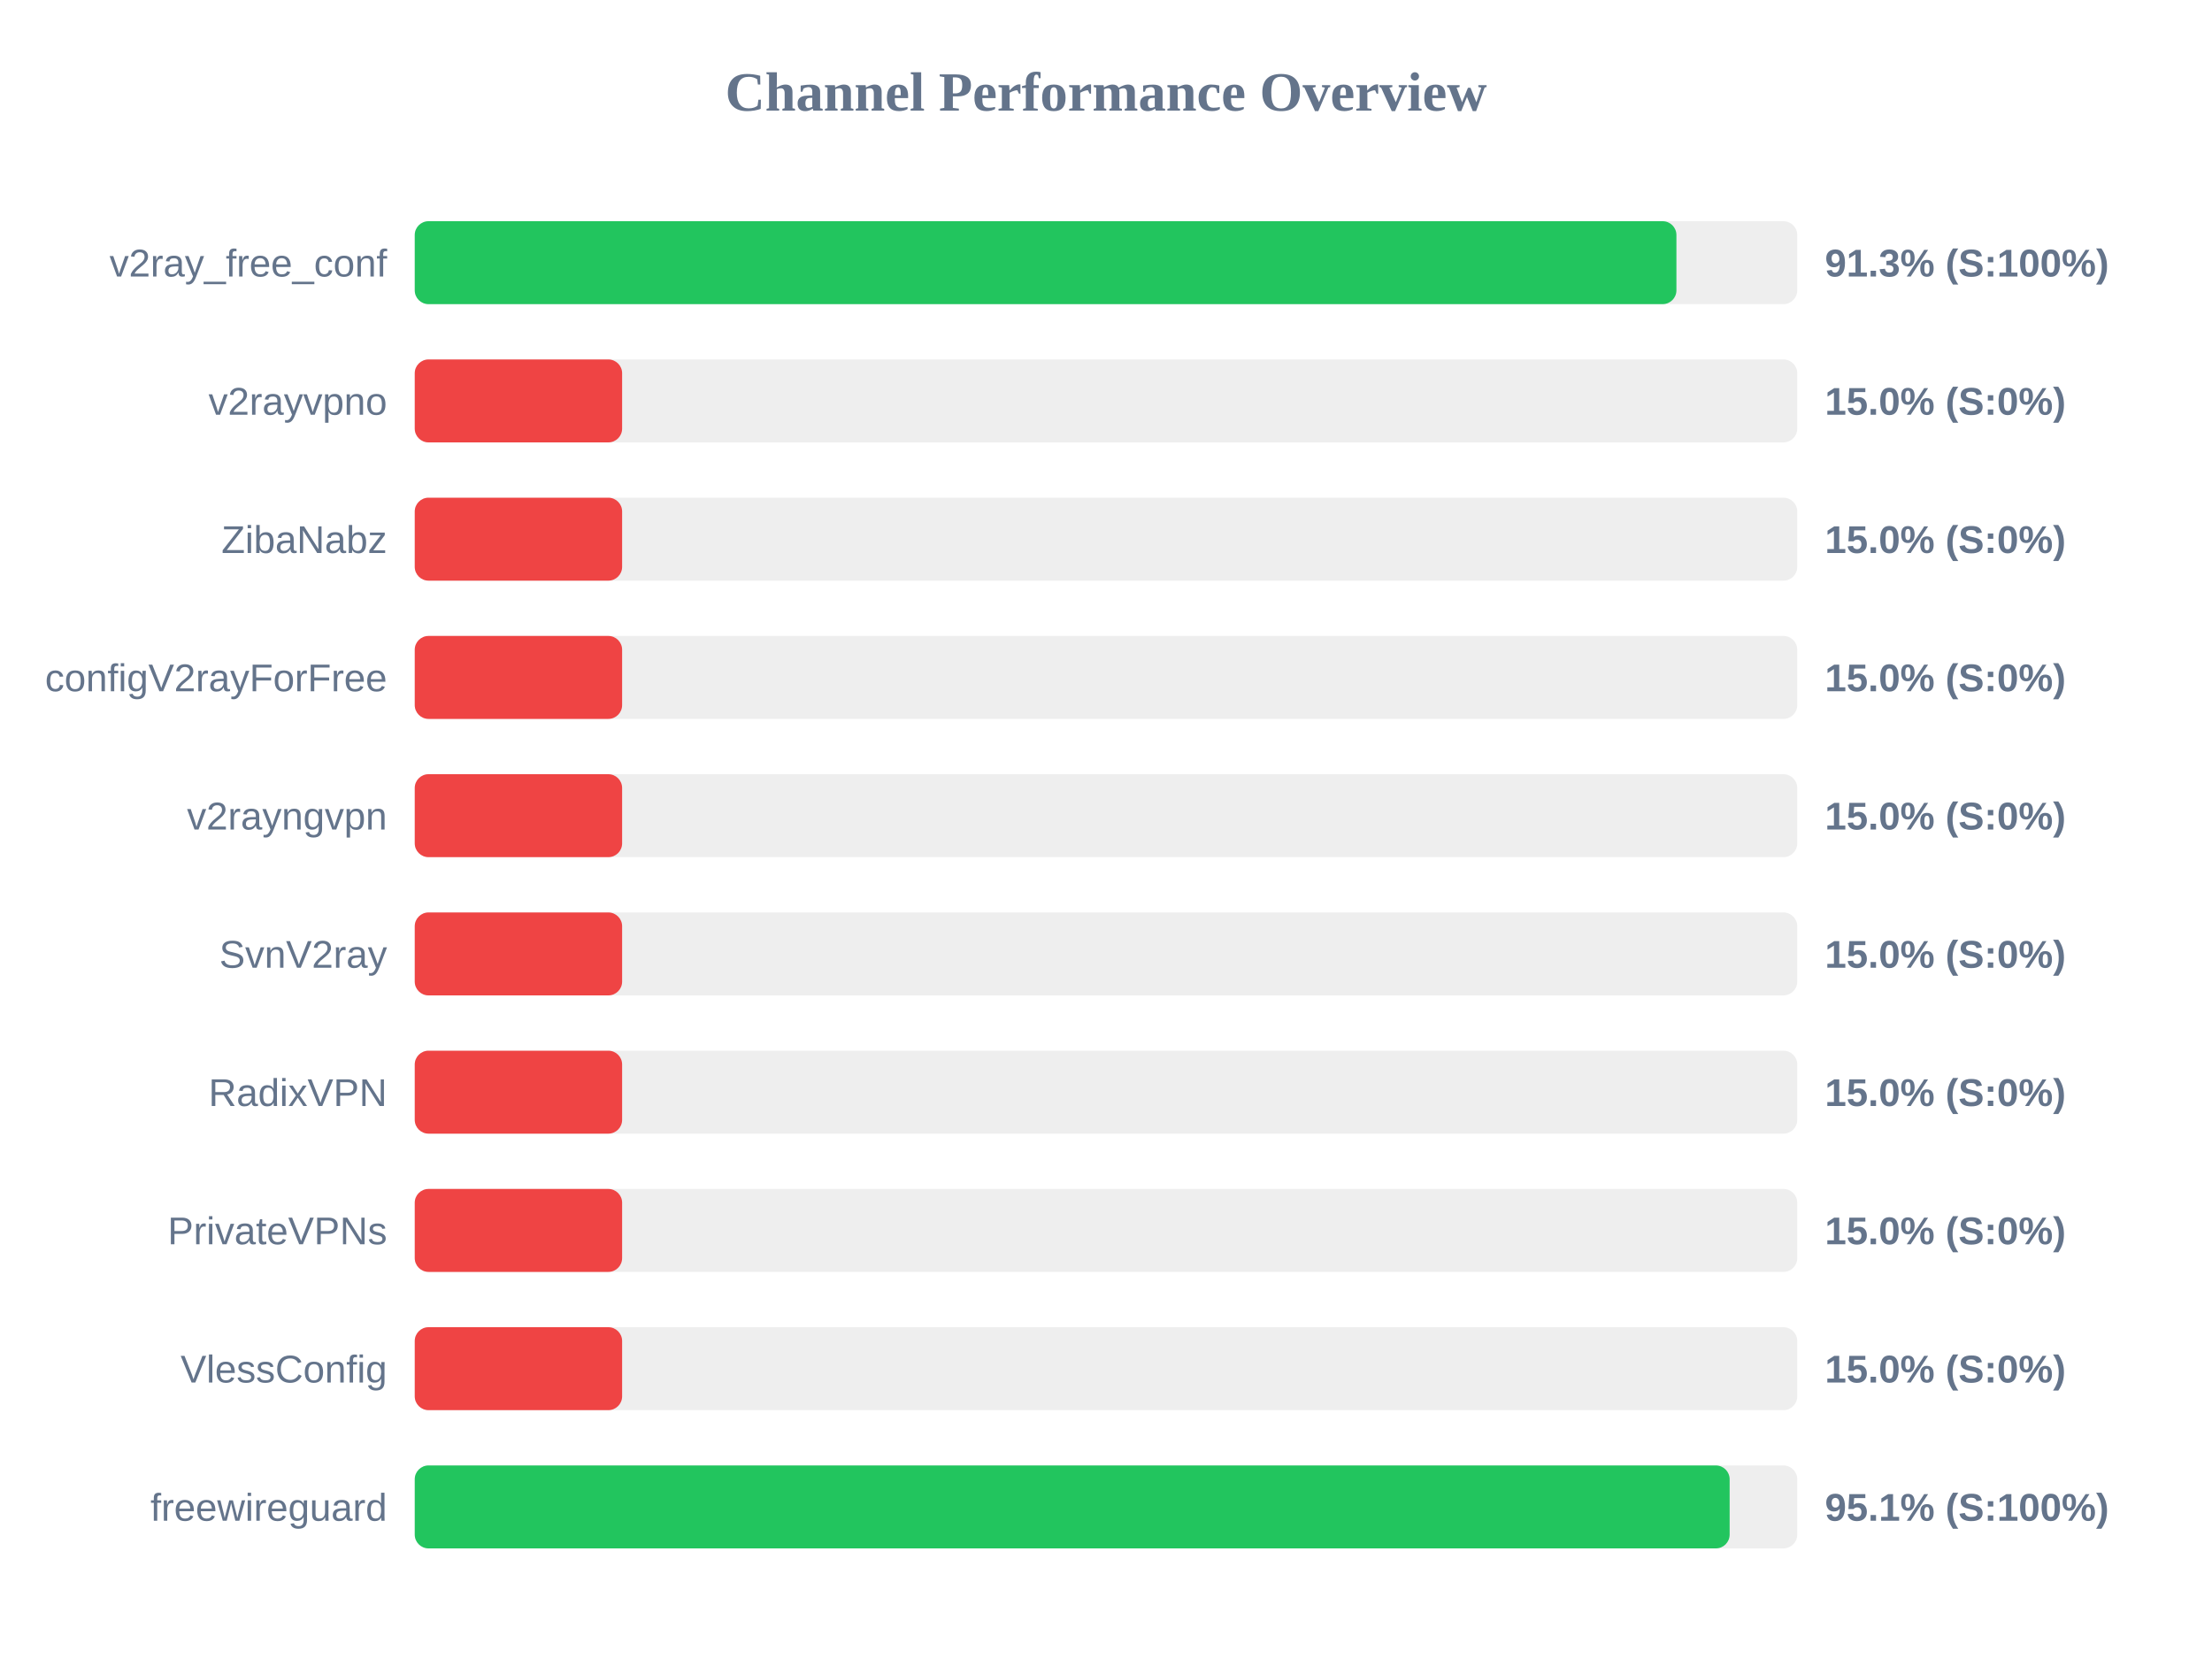
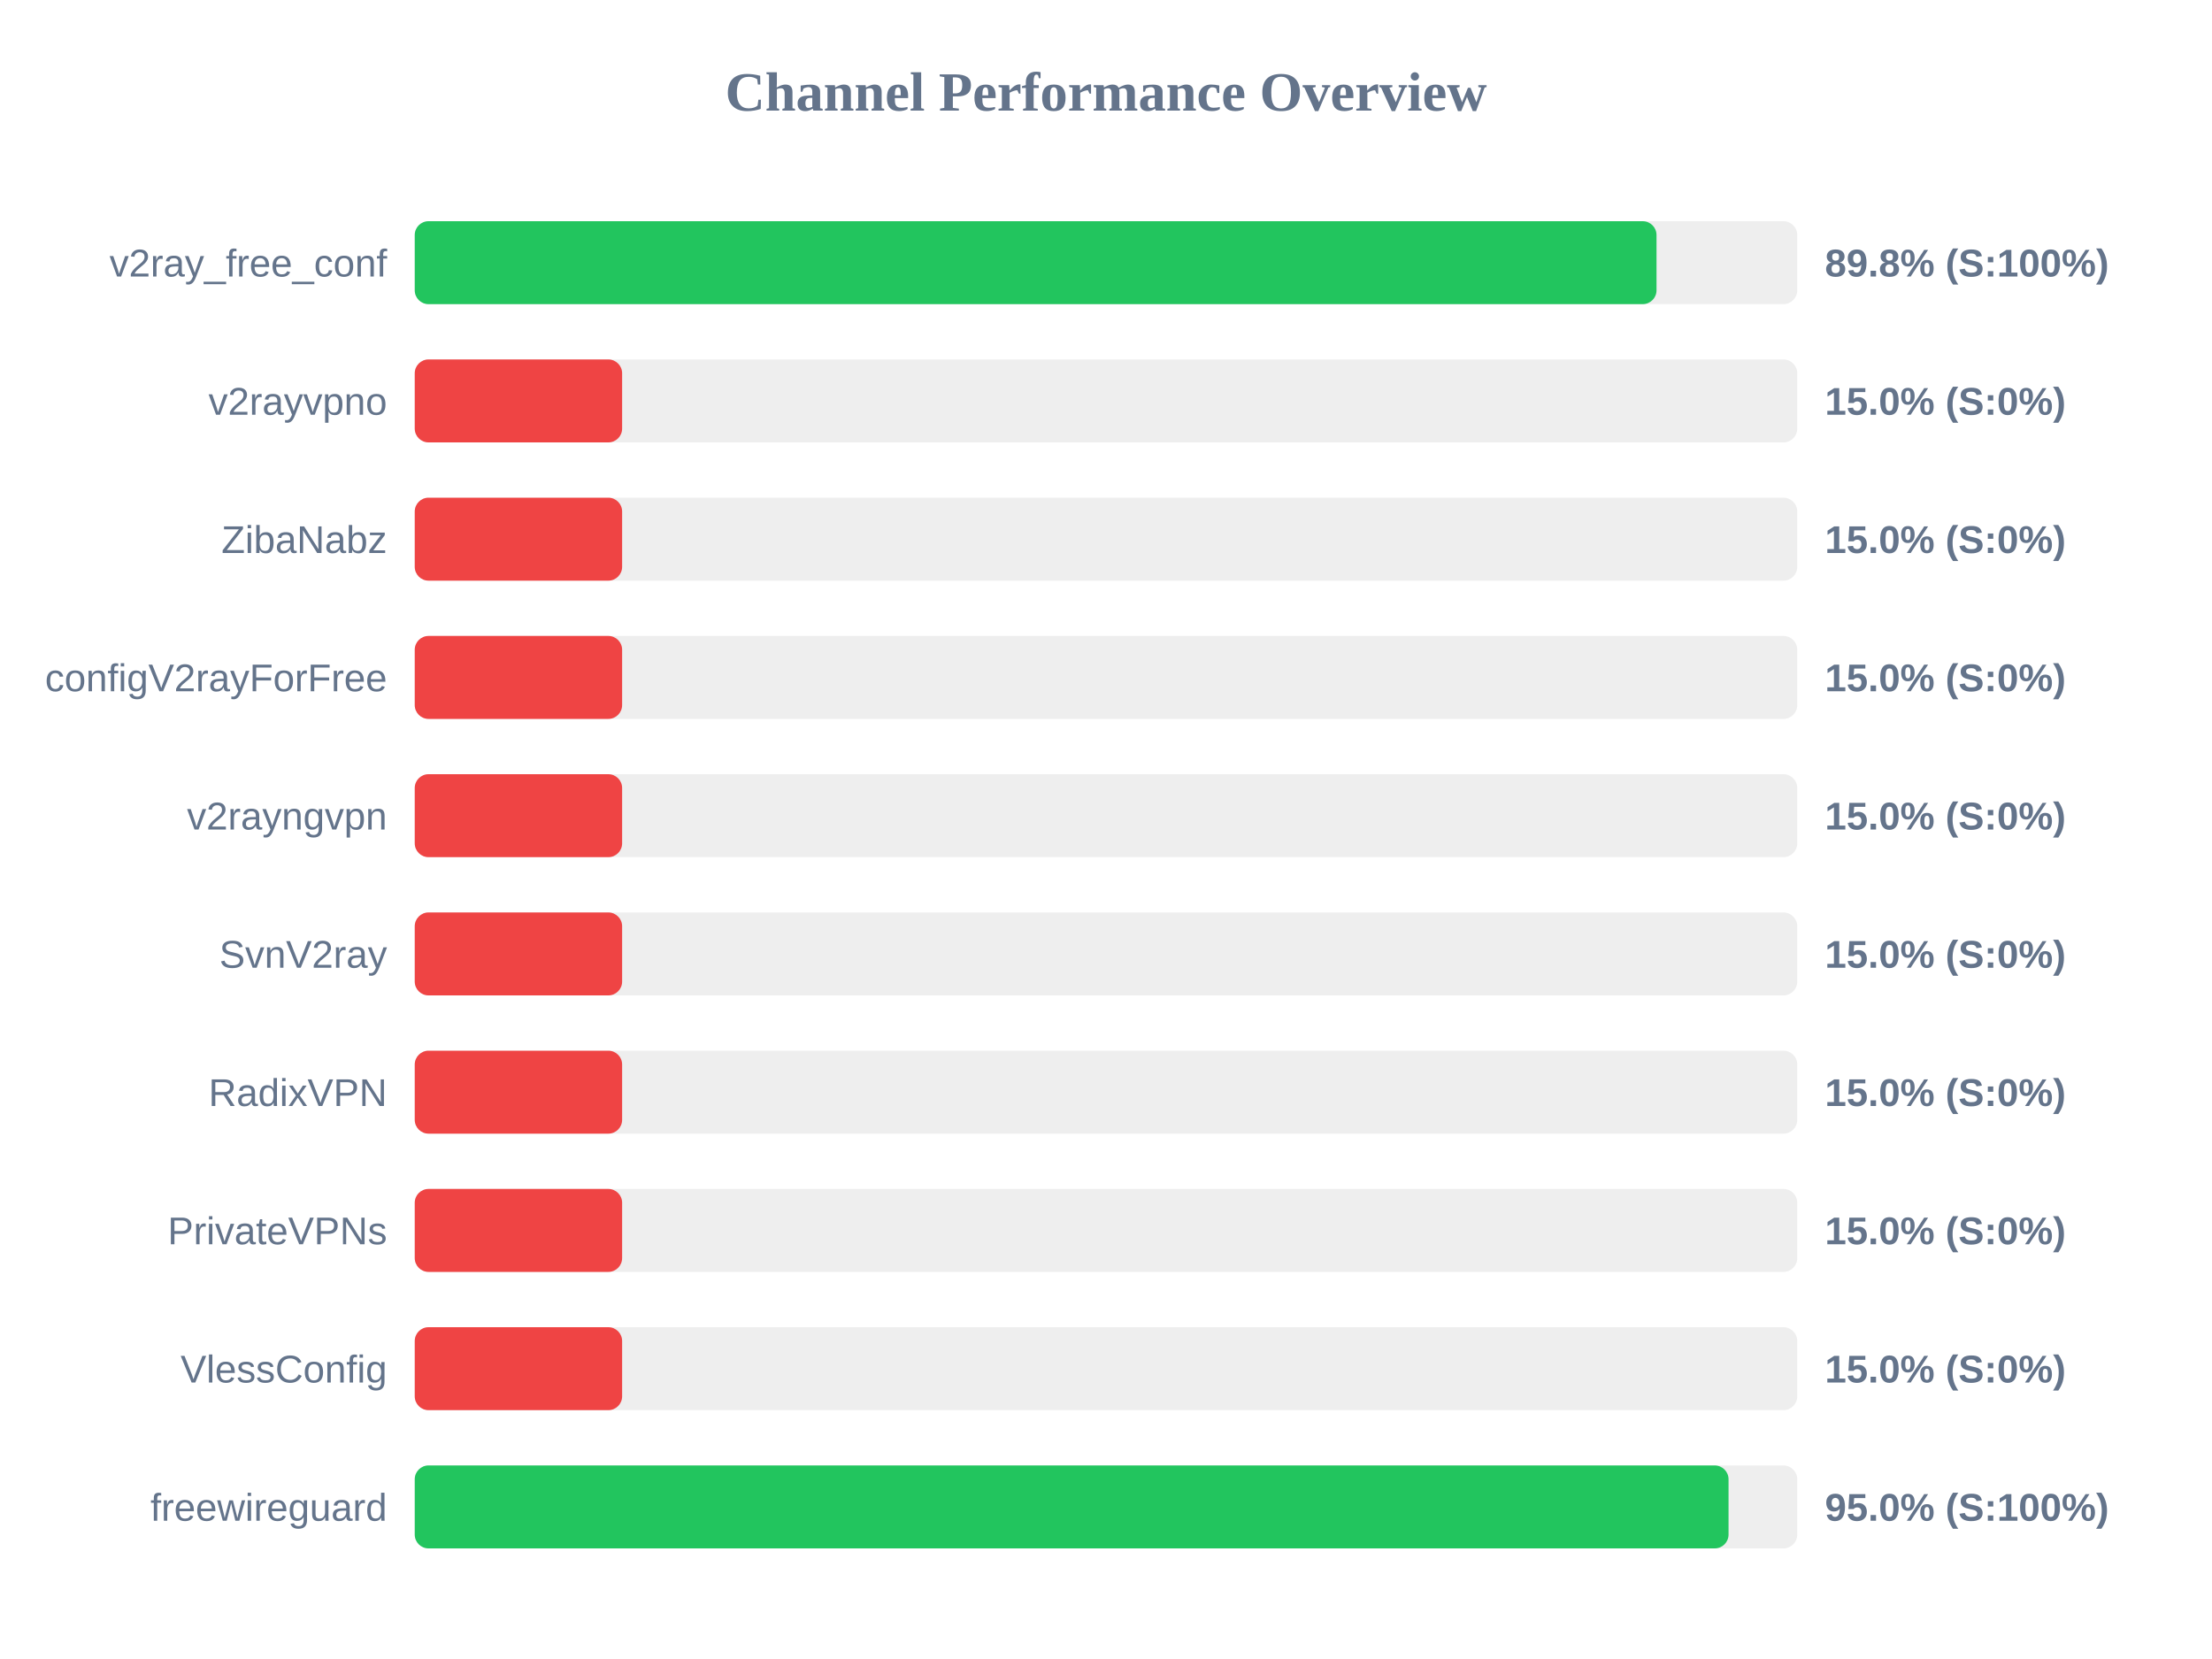
<svg xmlns="http://www.w3.org/2000/svg" width="800" height="600" version="1.1">
  <style>
        .row { font: 14px Arial; fill: #64748b; }
        .score { font: bold 14px Arial; fill: #64748b; }
    </style>
  <text x="400" y="40" text-anchor="middle" font-size="20px" font-weight="bold" fill="#64748b">Channel Performance Overview</text>
  <rect x="150" y="80" width="500" height="30" fill="#eee" rx="5" />
-   <rect x="150" y="80" width="456.3" height="30" fill="#22c55e" rx="5" />
+   <rect x="150" y="80" width="449.1" height="30" fill="#22c55e" rx="5" />
  <text x="140" y="100" text-anchor="end" class="row">v2ray_free_conf</text>
-   <text x="660" y="100" text-anchor="start" class="score">91.3% (S:100%)</text>
+   <text x="660" y="100" text-anchor="start" class="score">89.8% (S:100%)</text>
  <rect x="150" y="130" width="500" height="30" fill="#eee" rx="5" />
  <rect x="150" y="130" width="75.0" height="30" fill="#ef4444" rx="5" />
  <text x="140" y="150" text-anchor="end" class="row">v2rayvpno</text>
  <text x="660" y="150" text-anchor="start" class="score">15.0% (S:0%)</text>
  <rect x="150" y="180" width="500" height="30" fill="#eee" rx="5" />
  <rect x="150" y="180" width="75.0" height="30" fill="#ef4444" rx="5" />
  <text x="140" y="200" text-anchor="end" class="row">ZibaNabz</text>
  <text x="660" y="200" text-anchor="start" class="score">15.0% (S:0%)</text>
  <rect x="150" y="230" width="500" height="30" fill="#eee" rx="5" />
  <rect x="150" y="230" width="75.0" height="30" fill="#ef4444" rx="5" />
  <text x="140" y="250" text-anchor="end" class="row">configV2rayForFree</text>
  <text x="660" y="250" text-anchor="start" class="score">15.0% (S:0%)</text>
  <rect x="150" y="280" width="500" height="30" fill="#eee" rx="5" />
  <rect x="150" y="280" width="75.0" height="30" fill="#ef4444" rx="5" />
  <text x="140" y="300" text-anchor="end" class="row">v2rayngvpn</text>
  <text x="660" y="300" text-anchor="start" class="score">15.0% (S:0%)</text>
  <rect x="150" y="330" width="500" height="30" fill="#eee" rx="5" />
  <rect x="150" y="330" width="75.0" height="30" fill="#ef4444" rx="5" />
  <text x="140" y="350" text-anchor="end" class="row">SvnV2ray</text>
  <text x="660" y="350" text-anchor="start" class="score">15.0% (S:0%)</text>
  <rect x="150" y="380" width="500" height="30" fill="#eee" rx="5" />
  <rect x="150" y="380" width="75.0" height="30" fill="#ef4444" rx="5" />
  <text x="140" y="400" text-anchor="end" class="row">RadixVPN</text>
  <text x="660" y="400" text-anchor="start" class="score">15.0% (S:0%)</text>
  <rect x="150" y="430" width="500" height="30" fill="#eee" rx="5" />
  <rect x="150" y="430" width="75.0" height="30" fill="#ef4444" rx="5" />
  <text x="140" y="450" text-anchor="end" class="row">PrivateVPNs</text>
  <text x="660" y="450" text-anchor="start" class="score">15.0% (S:0%)</text>
  <rect x="150" y="480" width="500" height="30" fill="#eee" rx="5" />
  <rect x="150" y="480" width="75.0" height="30" fill="#ef4444" rx="5" />
  <text x="140" y="500" text-anchor="end" class="row">VlessConfig</text>
  <text x="660" y="500" text-anchor="start" class="score">15.0% (S:0%)</text>
  <rect x="150" y="530" width="500" height="30" fill="#eee" rx="5" />
-   <rect x="150" y="530" width="475.55" height="30" fill="#22c55e" rx="5" />
+   <rect x="150" y="530" width="475.15" height="30" fill="#22c55e" rx="5" />
  <text x="140" y="550" text-anchor="end" class="row">freewireguard</text>
-   <text x="660" y="550" text-anchor="start" class="score">95.1% (S:100%)</text>
+   <text x="660" y="550" text-anchor="start" class="score">95.0% (S:100%)</text>
</svg>
